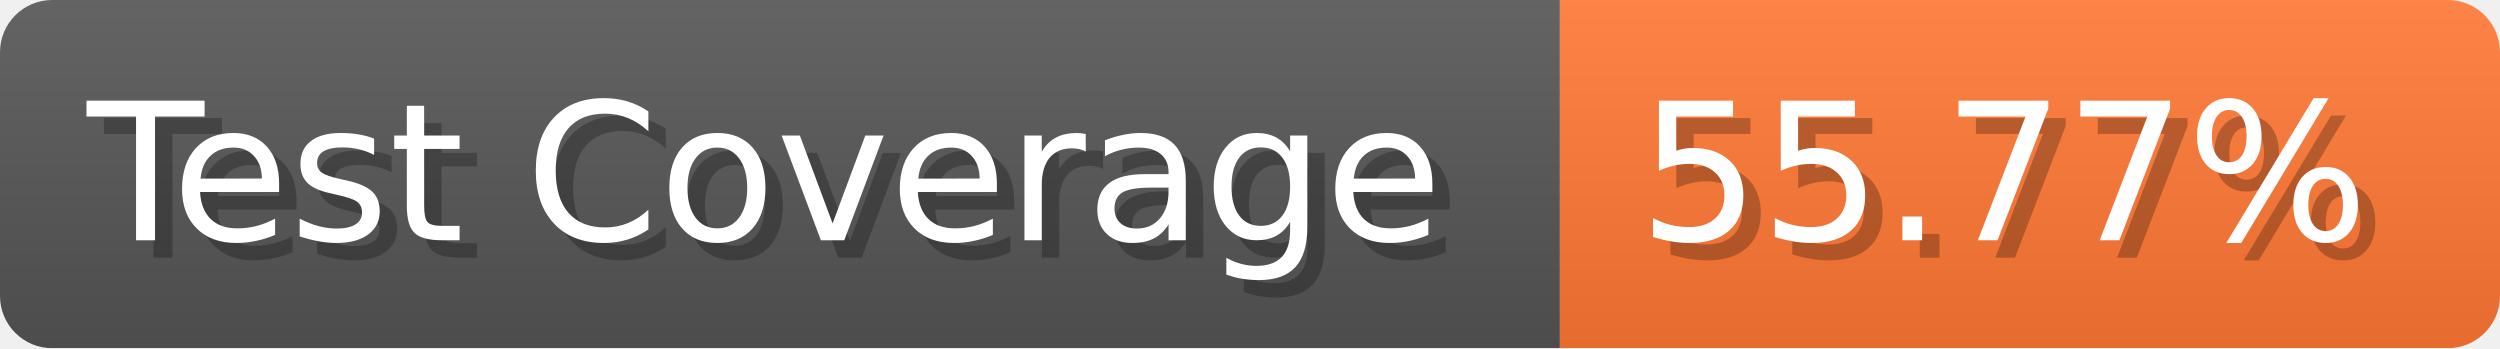
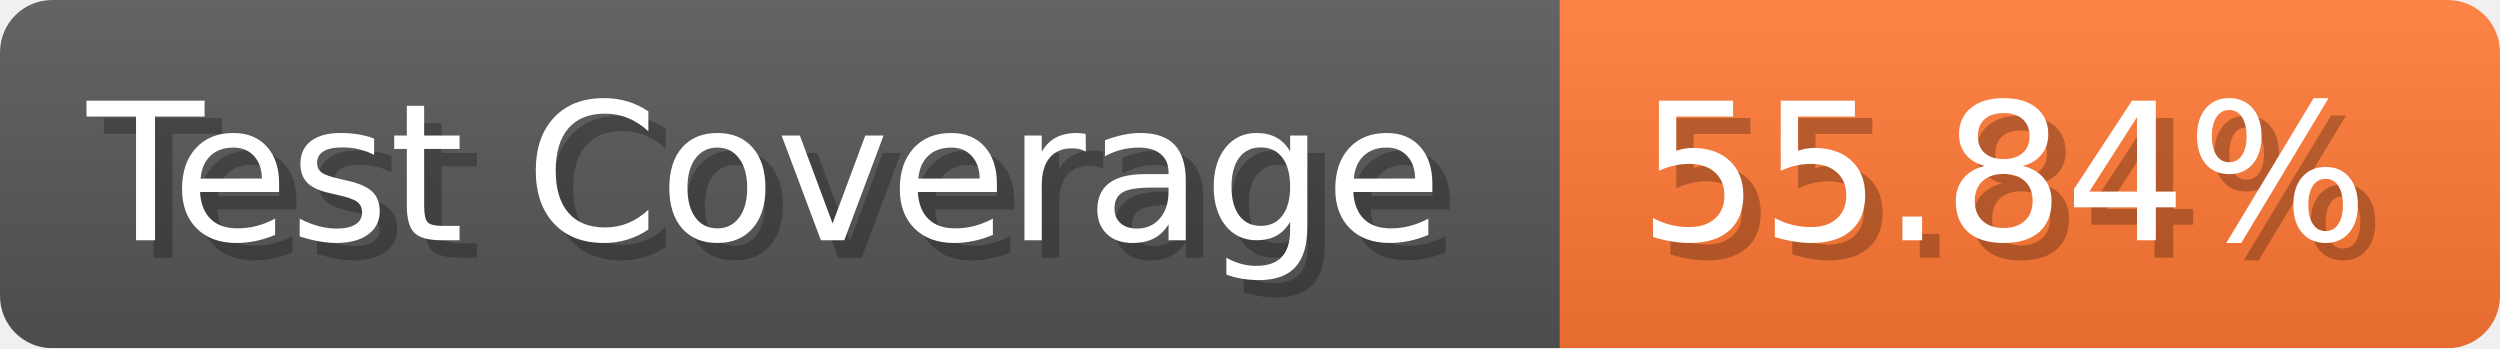
- <svg xmlns="http://www.w3.org/2000/svg" width="143.6" height="20" viewBox="0 0 1436 200" role="img" aria-label="Test Coverage: 55.77%">
+ <svg xmlns="http://www.w3.org/2000/svg" width="143.6" height="20" viewBox="0 0 1436 200" role="img" aria-label="Test Coverage: 55.84%">
  <linearGradient id="a" x2="0" y2="100%">
    <stop offset="0" stop-opacity=".1" stop-color="#EEE" />
    <stop offset="1" stop-opacity=".1" />
  </linearGradient>
  <mask id="m">
    <rect width="1436" height="200" rx="30" fill="#FFF" />
  </mask>
  <g mask="url(#m)">
    <rect width="896" height="200" fill="#555" />
    <rect width="540" height="200" fill="#F73" x="896" />
    <rect width="1436" height="200" fill="url(#a)" />
  </g>
  <g aria-hidden="true" fill="#fff" text-anchor="start" font-family="Verdana,DejaVu Sans,sans-serif" font-size="110">
    <text x="60" y="148" textLength="796" fill="#000" opacity="0.25">Test Coverage</text>
    <text x="50" y="138" textLength="796">Test Coverage</text>
-     <text x="951" y="148" textLength="440" fill="#000" opacity="0.25">55.77%</text>
-     <text x="941" y="138" textLength="440">55.77%</text>
+     <text x="951" y="148" textLength="440" fill="#000" opacity="0.25">55.84%</text>
+     <text x="941" y="138" textLength="440">55.84%</text>
  </g>
</svg>
